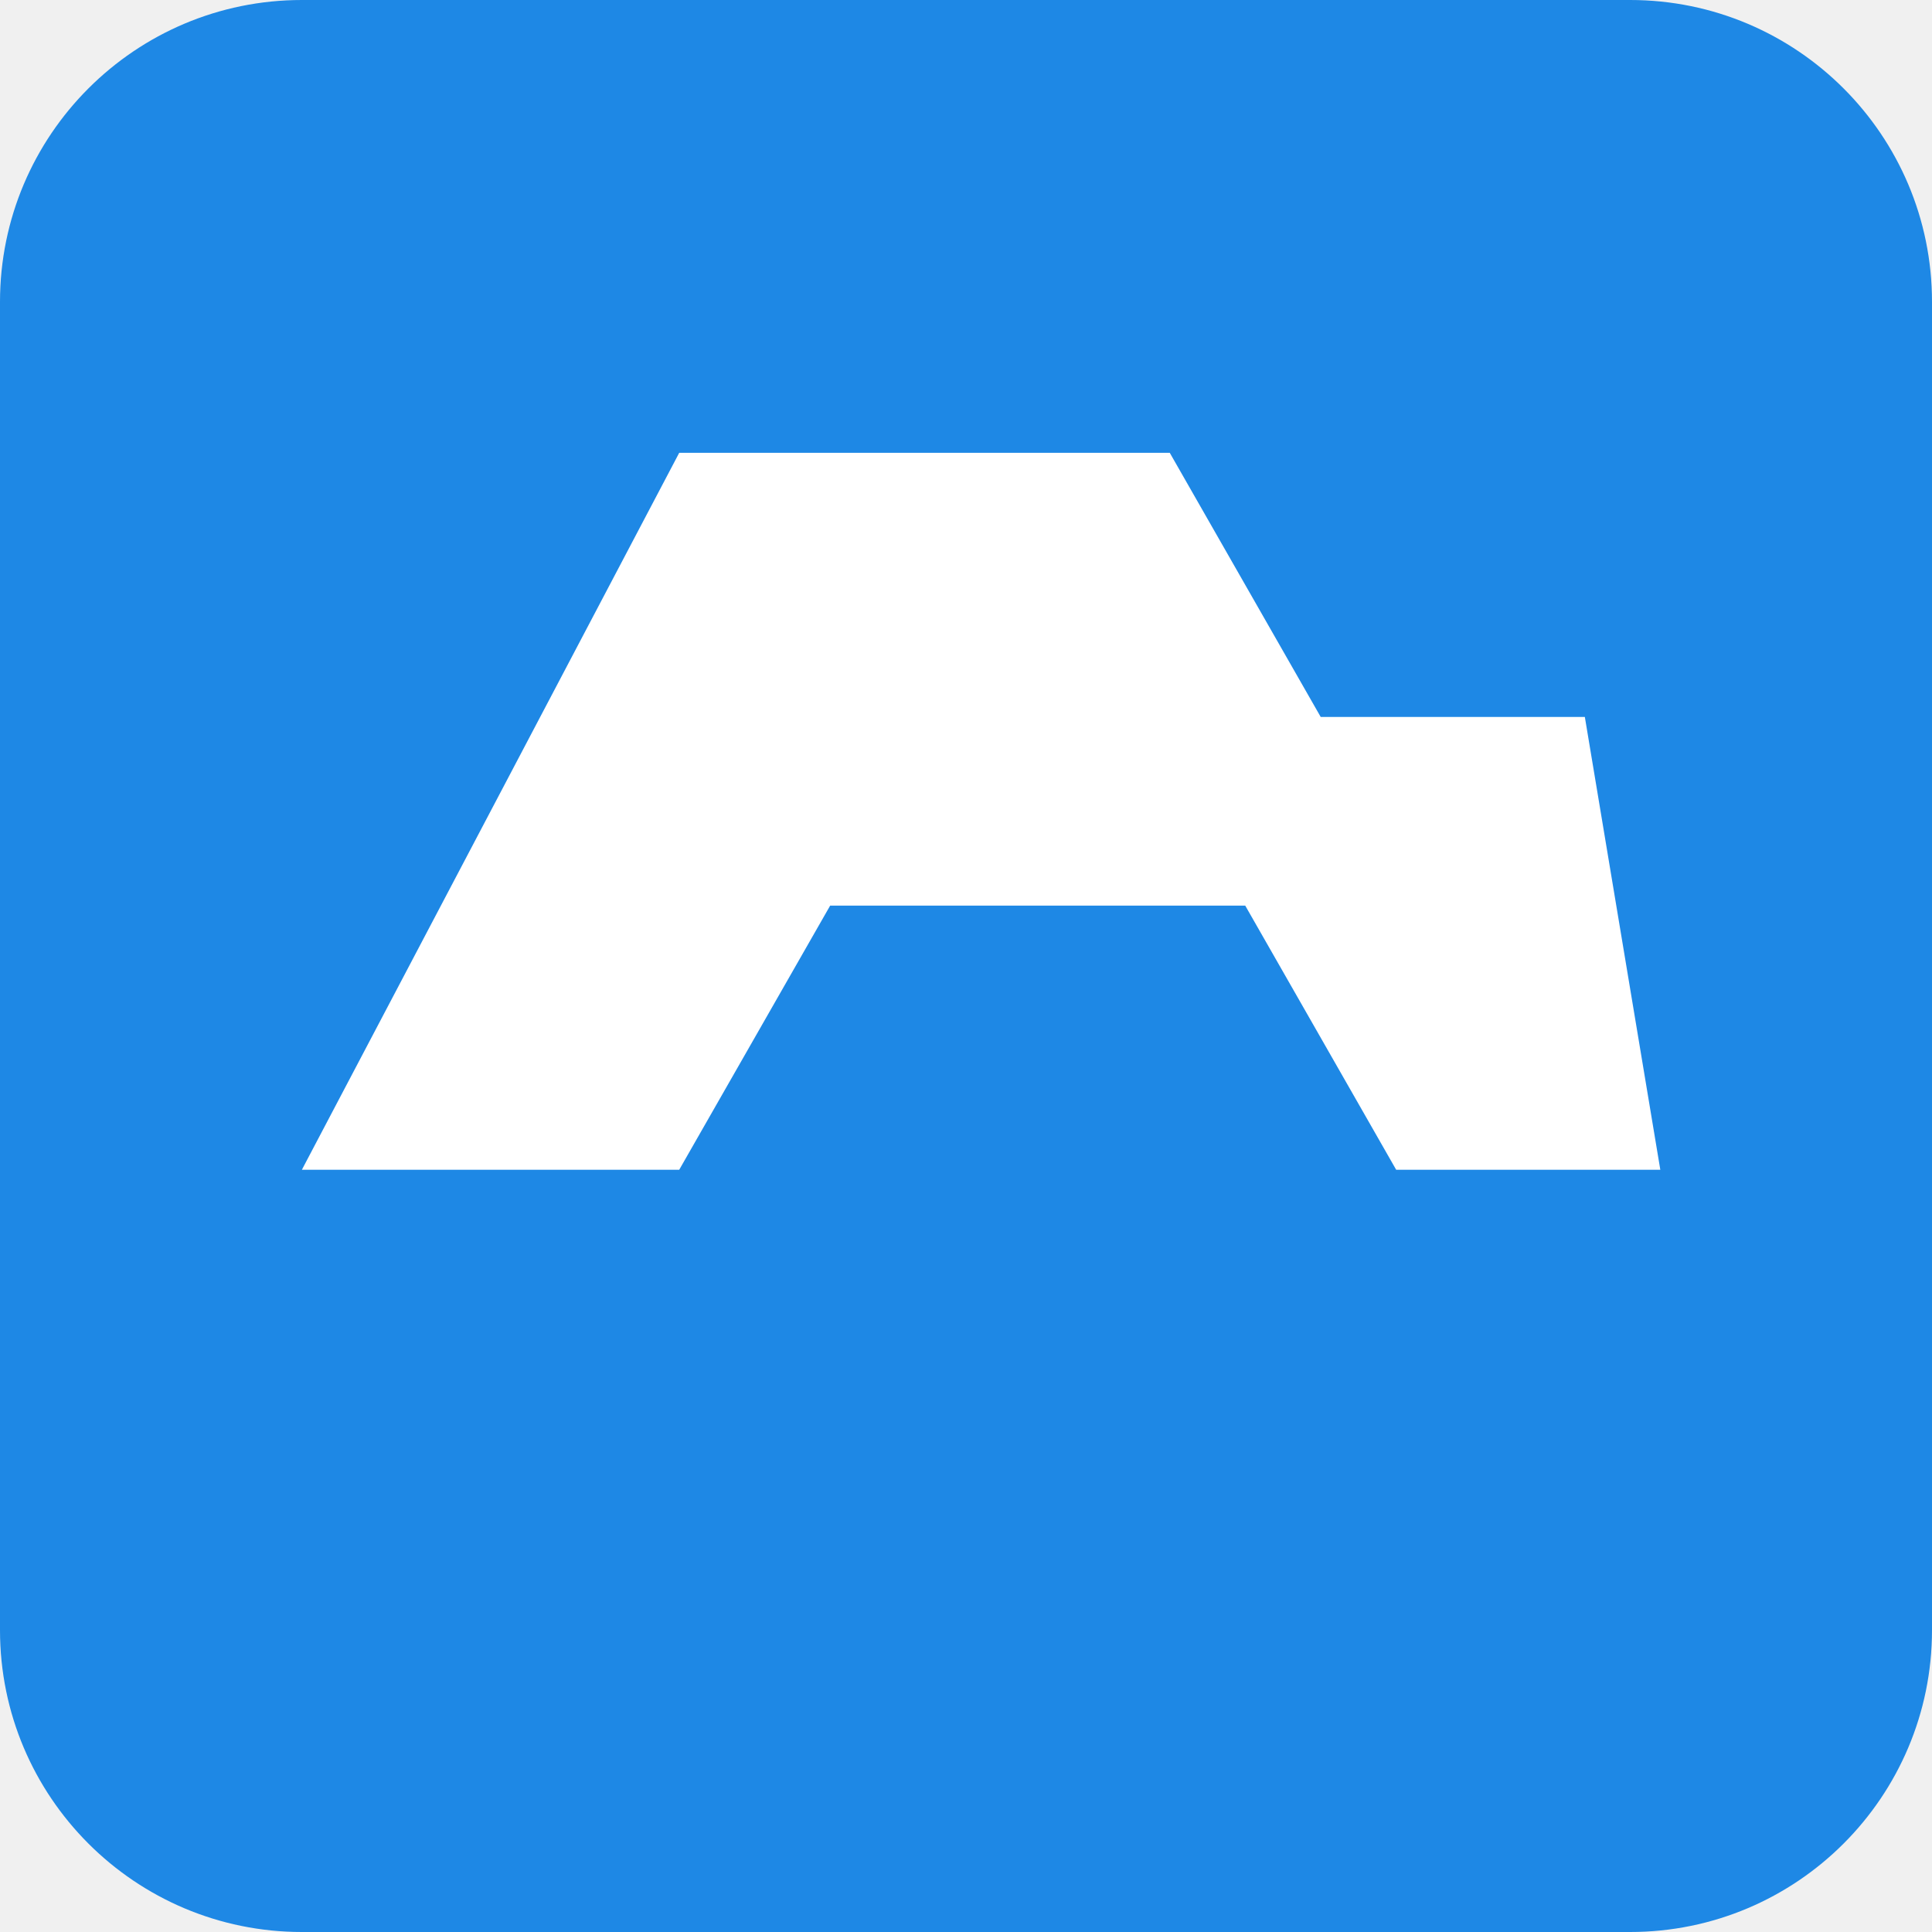
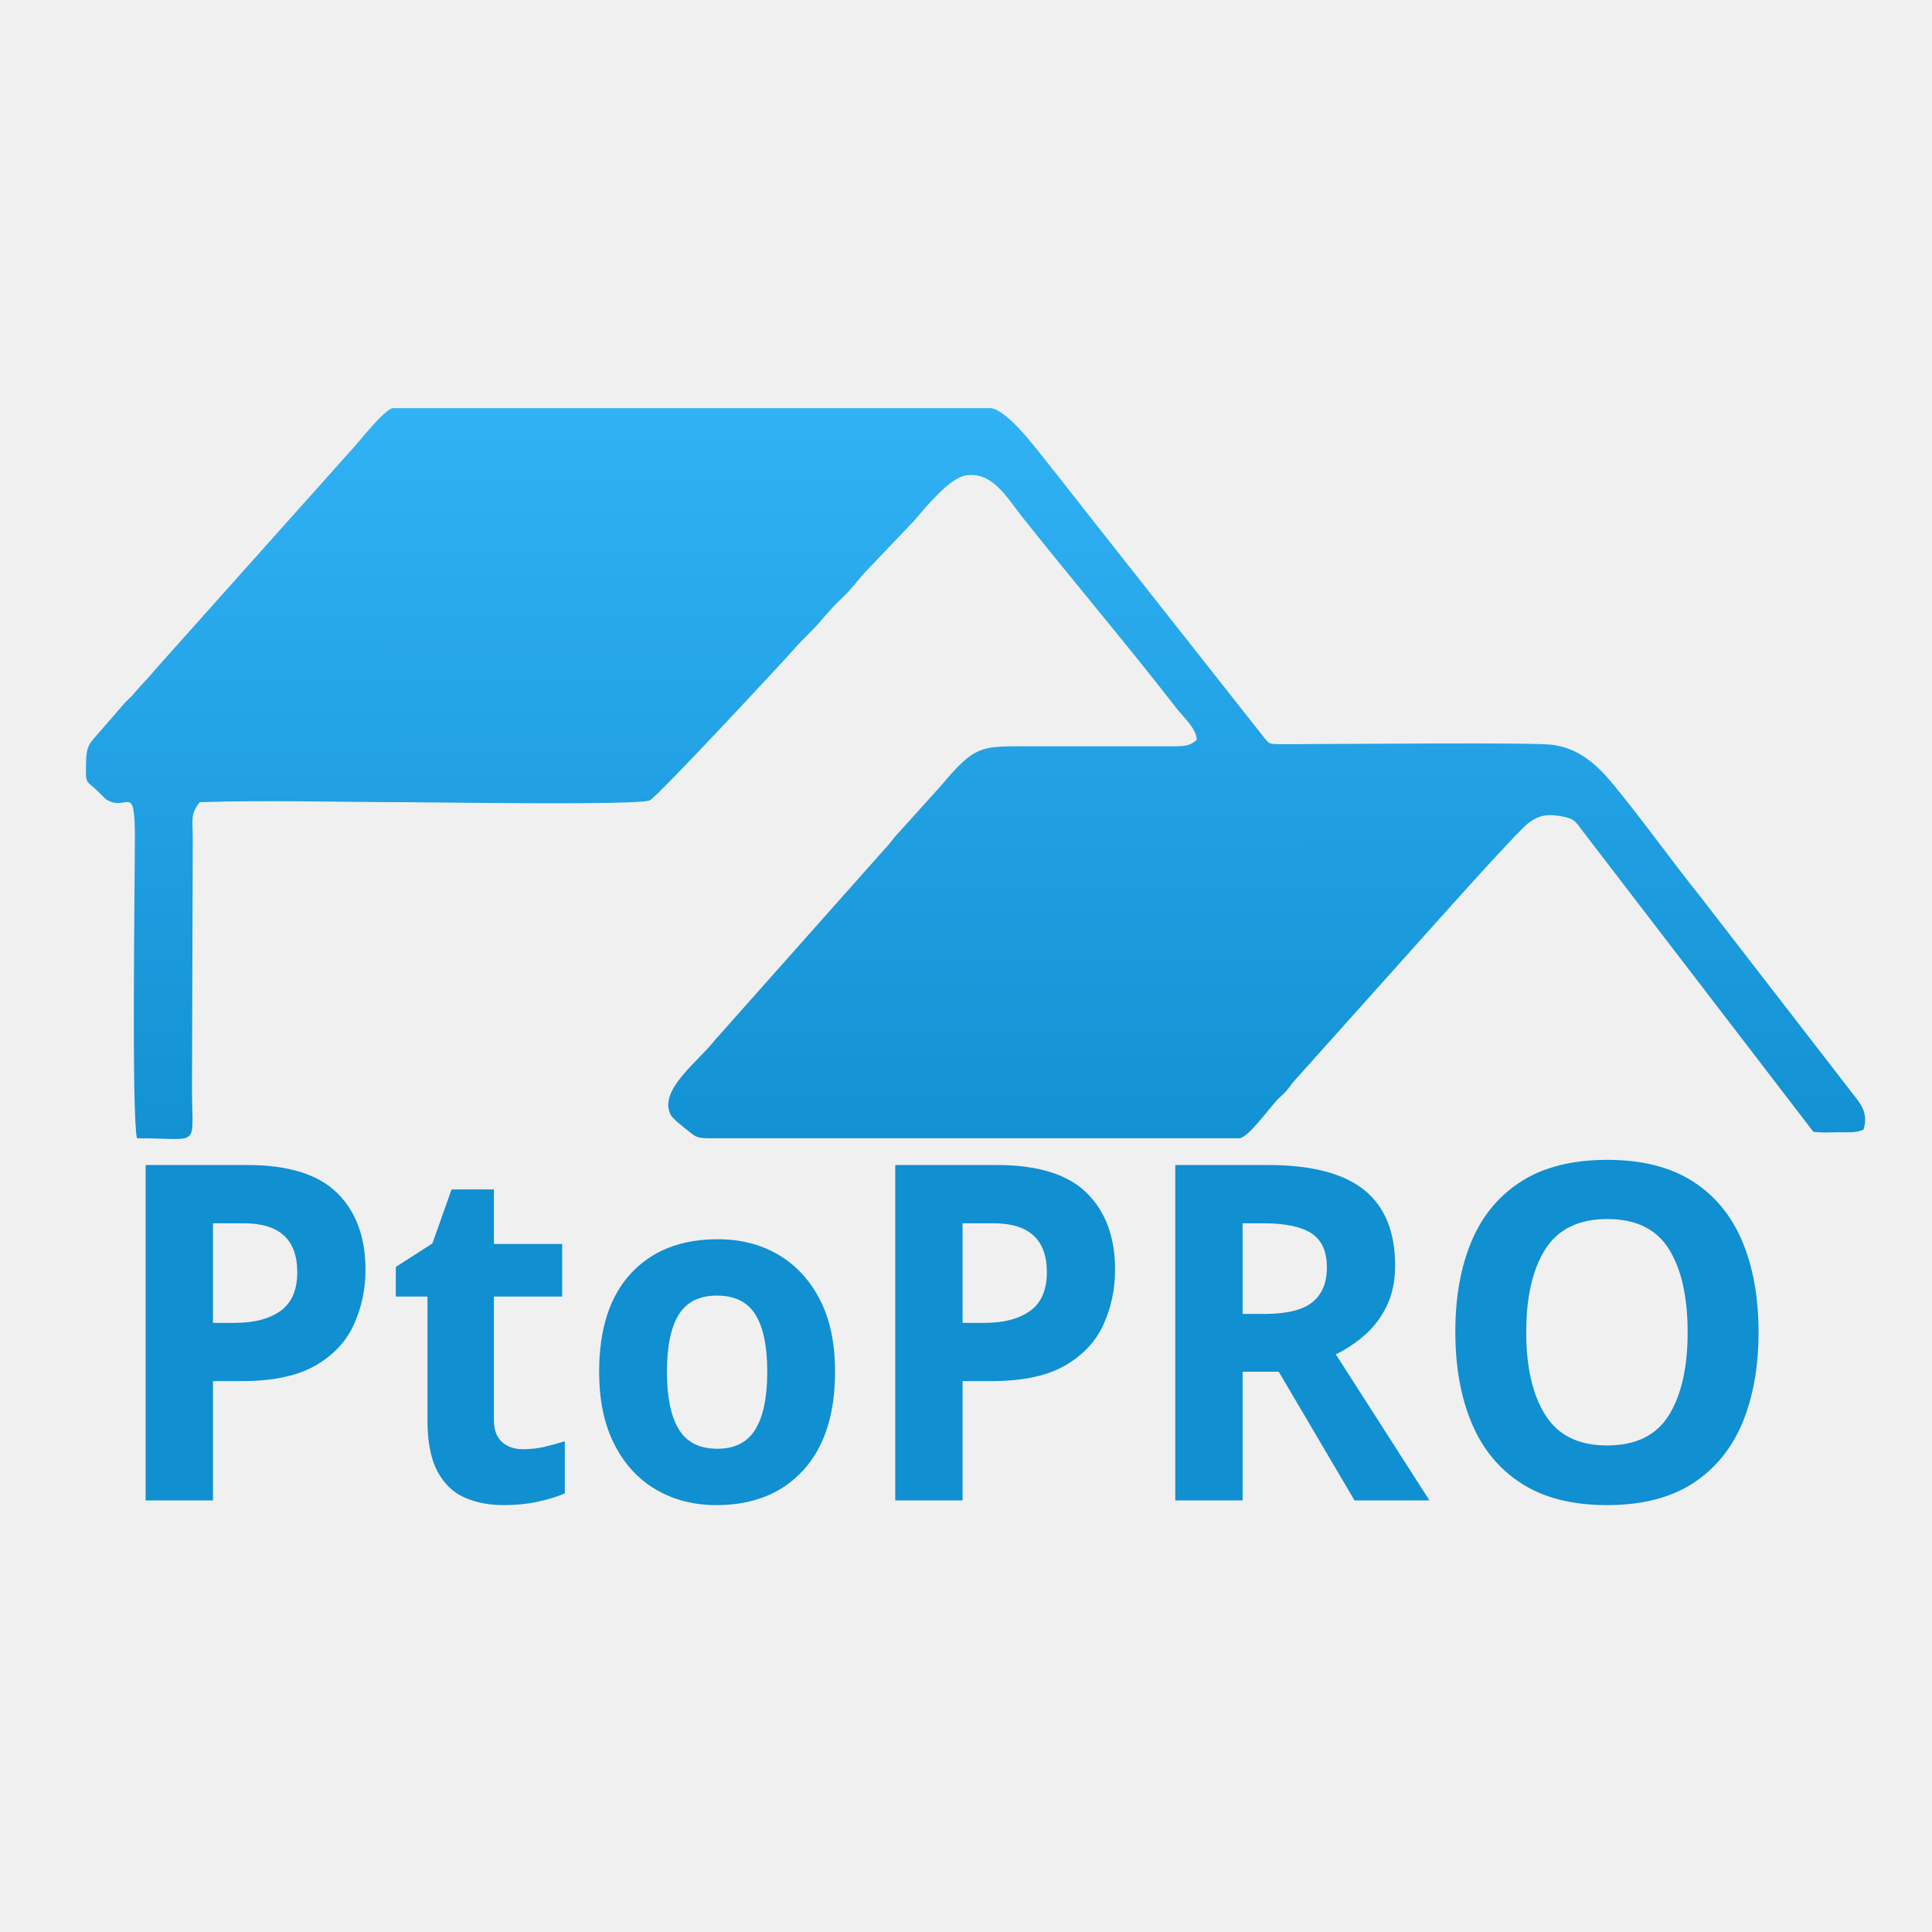
- <svg xmlns="http://www.w3.org/2000/svg" viewBox="0 0 512 512" width="512" height="512">
-   <rect width="512" height="512" rx="80" fill="#1E88E5" />
-   <path d="M 80 310 L 180 120 L 310 120 L 350 190 L 420 190 L 440 310 L 370 310 L 330 240 L 220 240 L 180 310 Z" fill="#ffffff" />
+ <svg xmlns="http://www.w3.org/2000/svg" xml:space="preserve" width="210mm" height="210mm" version="1.1" style="shape-rendering:geometricPrecision; text-rendering:geometricPrecision; image-rendering:optimizeQuality; fill-rule:evenodd; clip-rule:evenodd" viewBox="0 0 21000 21000">
+   <defs>
+     <font id="FontID0" horiz-adv-x="698" font-variant="normal" style="fill-rule:nonzero" font-weight="700">
+       <font-face font-family="MagistralC">
+         <font-face-src>
+           <font-face-name name="MagistralC-Bold" />
+         </font-face-src>
+       </font-face>
+       <missing-glyph>
+         <path d="M0 0z" />
+       </missing-glyph>
+       <glyph unicode="O" horiz-adv-x="798" d="M400 708.001c-84.999,0 -201.001,0 -279,-74 -76,-72.001 -81,-189.001 -81,-284.001 0,-79 0,-205.999 81,-284.001 77.001,-74 196.001,-74 279,-74 81,0 203.001,0 279,74 72.001,70.001 79.999,192.001 79.999,284.001 0,91.999 -7,214 -79.999,284.001 -77.001,74 -196.001,74 -279,74zm-224 -358.001c0,107 15.999,162 43,196.001 41,50.999 107,57 179.999,57 71.002,0 140.002,-6.001 181,-57 22,-27.001 43,-75.001 43,-196.001 0,-113.001 -19.999,-165.999 -43,-195 -41.999,-53.001 -109,-58.001 -181,-58.001 -72.999,0 -138.999,5 -179.999,58.001 -22.999,29 -43,81 -43,195z" />
+       <glyph unicode="P" horiz-adv-x="727" d="M191.999 0l0 248 328.001 0c40.998,0 81,12.999 107,34.001 55,45 60.999,134.999 60.999,191.999 0,59 -5,138 -53.001,184.001 -43,41.999 -102,41.999 -138.999,41.999l-333 0c-24,0 -56.001,-3.999 -79,-27.001 -24,-24 -24,-52 -24,-77.999l0 -595 131.999 0zm0 353.001l0 200c0,12 0,24 9.002,33 9.998,10 21.998,9 31,9l212.999 0c22,0 59,-0.999 82.001,-24 21.998,-22.999 24.999,-65.001 24.999,-96.001 0,-26.999 -2,-71.999 -22.999,-95.999 -23.001,-26 -57,-26 -86,-26l-251.001 0z" />
+       <glyph unicode="R" horiz-adv-x="734" d="M60 0l131.999 0 0 545c0,14 0,27.001 14,39.001 11.001,10 21.002,10.999 35.001,10.999l214 0c21,0 53.001,0 74,-21 14,-14 24.999,-41.999 24.999,-96.999 0,-24 -2,-74 -15.999,-96.001 -17.999,-28 -48.999,-31 -72.001,-31l-131.999 0c-38,0 -59.002,-20.001 -59.002,-48l0 -15.999c0,-20.001 19.002,-45 33.002,-59l229.999 -227.001 165.999 0 -265.999 246.999 0 5 90 0c80.001,0 114,38 132.001,72.001 28,52 29.999,107 29.999,158.001 0,50.999 -2,105.999 -34.999,153.999 -41,60.999 -101.001,64 -150,64l-332.001 0c-26,0 -59,-3.999 -83.999,-28 -28.002,-27.001 -29,-62 -29,-91l0 -581z" />
+       <glyph unicode="o" horiz-adv-x="615" d="M308.001 536c-63.001,0 -156.001,-2 -214,-56.001 -61.001,-57 -68.001,-157 -68.001,-216.998 0,-54.001 5,-154.001 68.001,-212 57.999,-53.001 150.999,-57 214,-57 60.999,0 157,3.999 214,57 38.999,36.999 67.999,103.999 67.999,215.999 0,55.999 -7,155.999 -67.999,212.999 -58.001,54.001 -151.001,56.001 -214,56.001zm-161.001 -272c0,34.001 0,102 33,140 33.002,38 90.002,42.001 128.001,42.001 41.999,0 93,-4.001 126.999,-42.001 37.001,-40.998 34.001,-100.999 34.001,-140 0,-46.001 0,-96.999 -34.999,-136 -35.001,-38.999 -82.001,-43.999 -126,-43.999 -42.001,0 -93,5 -127.001,43.999 -33,38 -34.001,92.001 -34.001,136z" />
+       <glyph unicode="t" horiz-adv-x="341" d="M341 0l0 90 -29 0c-21,0 -65.001,1.001 -91,23.001 -34.001,28 -31,77.999 -31,114l0 212.999 148 0 0 90 -148 0 0 170.001 -117 0 0 -170.001 -72.999 0 0 -90 72.999 0 0 -267c0,-67 19,-105.999 53.001,-133.999 33,-27.001 71,-39.001 141.999,-39.001l73.001 0z" />
+     </font>
+     <style type="text/css">
+    
+     @font-face { font-family:"MagistralC";font-variant:normal;font-weight:bold;src:url("#FontID0") format(svg)}
+     .fil1 {fill:url(#id0)}
+     .fil0 {fill:url(#id1)}
+     .fnt0 {font-weight:bold;font-size:5105.8px;font-family:'MagistralC'}
+    
+   </style>
+     <linearGradient id="id0" gradientUnits="userSpaceOnUse" x1="1437.83" y1="16308.84" x2="1438.21" y2="12757.76">
+       <stop offset="0" style="stop-opacity:1; stop-color:#108FD1" />
+       <stop offset="1" style="stop-opacity:1; stop-color:#108FD1" />
+     </linearGradient>
+     <linearGradient id="id1" gradientUnits="userSpaceOnUse" x1="5097.76" y1="12364.16" x2="5091.45" y2="4436.07">
+       <stop offset="0" style="stop-opacity:1; stop-color:#1291D3" />
+       <stop offset="1" style="stop-opacity:1; stop-color:#31B2F4" />
+     </linearGradient>
+   </defs>
+   <g id="Слой_x0020_1">
+     <g id="_2711334579584">
+       <path class="fil0" d="M934.34 8377.75c-0.05,120.26 5.87,115.62 96.64,192.98 27.91,23.78 110.74,110.25 123.31,118.3 226.77,145.32 312.3,-204.51 311.99,414.61 -0.23,461.09 -37.03,3007.68 22.27,3268.75 713.33,0 596.04,121.87 598.31,-558.77l8.35 -2685.78c0.47,-223.94 -29.46,-273.78 75.8,-408.65 729.23,-23.79 1489.71,0 2223.37,0 255.04,0 2552.09,37.32 2669.56,-19.91 83.09,-40.49 1466.36,-1526.89 1570.15,-1646.96 89.32,-103.32 182.68,-182.71 271.22,-284.92 94.46,-109.05 138.26,-165.06 256.46,-275.75 95.78,-89.69 160.5,-186.88 251.11,-282.17l519.01 -544.87c114.66,-131.91 382.61,-468.92 567.75,-497.44 288.98,-44.52 447.95,246.25 616.04,457.75 532.42,669.93 1160.61,1412.31 1674.12,2076.14 69.21,89.48 211.42,212.56 218.75,339.08 -62.19,58.7 -111.42,71.89 -241.13,71.54 -113.21,-0.31 -226.59,0.11 -339.87,0.09l-1306.6 0c-459.79,-0.08 -533.39,-0.54 -886.12,420.75l-458.33 508.92c-62.88,62.04 -93.07,117.78 -156.7,182.73l-1855.24 2088.27c-174.09,224.66 -607,534.2 -476.87,801.46 22.08,45.36 133.39,131.46 175.61,164.26 90.72,70.48 95.72,94.23 245.97,94.23l5758.73 0c93.87,0 309.64,-303.35 411.61,-414.18 35.71,-38.81 61.68,-55.46 97.27,-94.94 39.11,-43.38 58.26,-78.65 97.4,-121.68l1257.39 -1404.13c195.02,-216.98 1167.31,-1312.41 1288.34,-1396.65 96.57,-67.23 168.49,-96.45 326.26,-72.49 164.37,24.97 175.91,56.64 251.83,158.91l2512.55 3275.19c91.68,11.31 173.36,6.02 266.17,4.83 90,-1.15 203.89,9.96 278.95,-29.59 57.05,-185.3 -36.83,-285.46 -114.87,-386.13l-1656.43 -2142.38c-325.8,-406.93 -627.7,-833.39 -951.86,-1226.31 -175.48,-212.7 -372.66,-390.89 -660.96,-427.54 -211.94,-26.95 -2221.76,-7.84 -2677.76,-7.71 -88.5,0.02 -180.22,2.66 -268.14,1.24 -136.69,-2.18 -129.1,0.39 -199.85,-89.89l-1920.37 -2435.34c-161.34,-208.42 -321.77,-410.24 -479.82,-609.23 -106.44,-134.02 -402.91,-518.3 -567.7,-518.3l-6484.62 0c-85.11,0 -372.08,367.65 -446.53,446.74l-2146.3 2402.45c-68.24,86.05 -145.22,157.51 -216.23,243.76 -40.24,48.87 -62.41,62.9 -106.93,109.79l-326.54 376.2c-91.97,101.56 -96.44,154.51 -96.52,362.74z" />
+       <g transform="matrix(0.949302 0 0 1 -8820.71 5808.84)">
+         <text x="10500" y="10500" class="fil1 fnt0">PtoPRO</text>
+       </g>
+     </g>
+   </g>
</svg>
